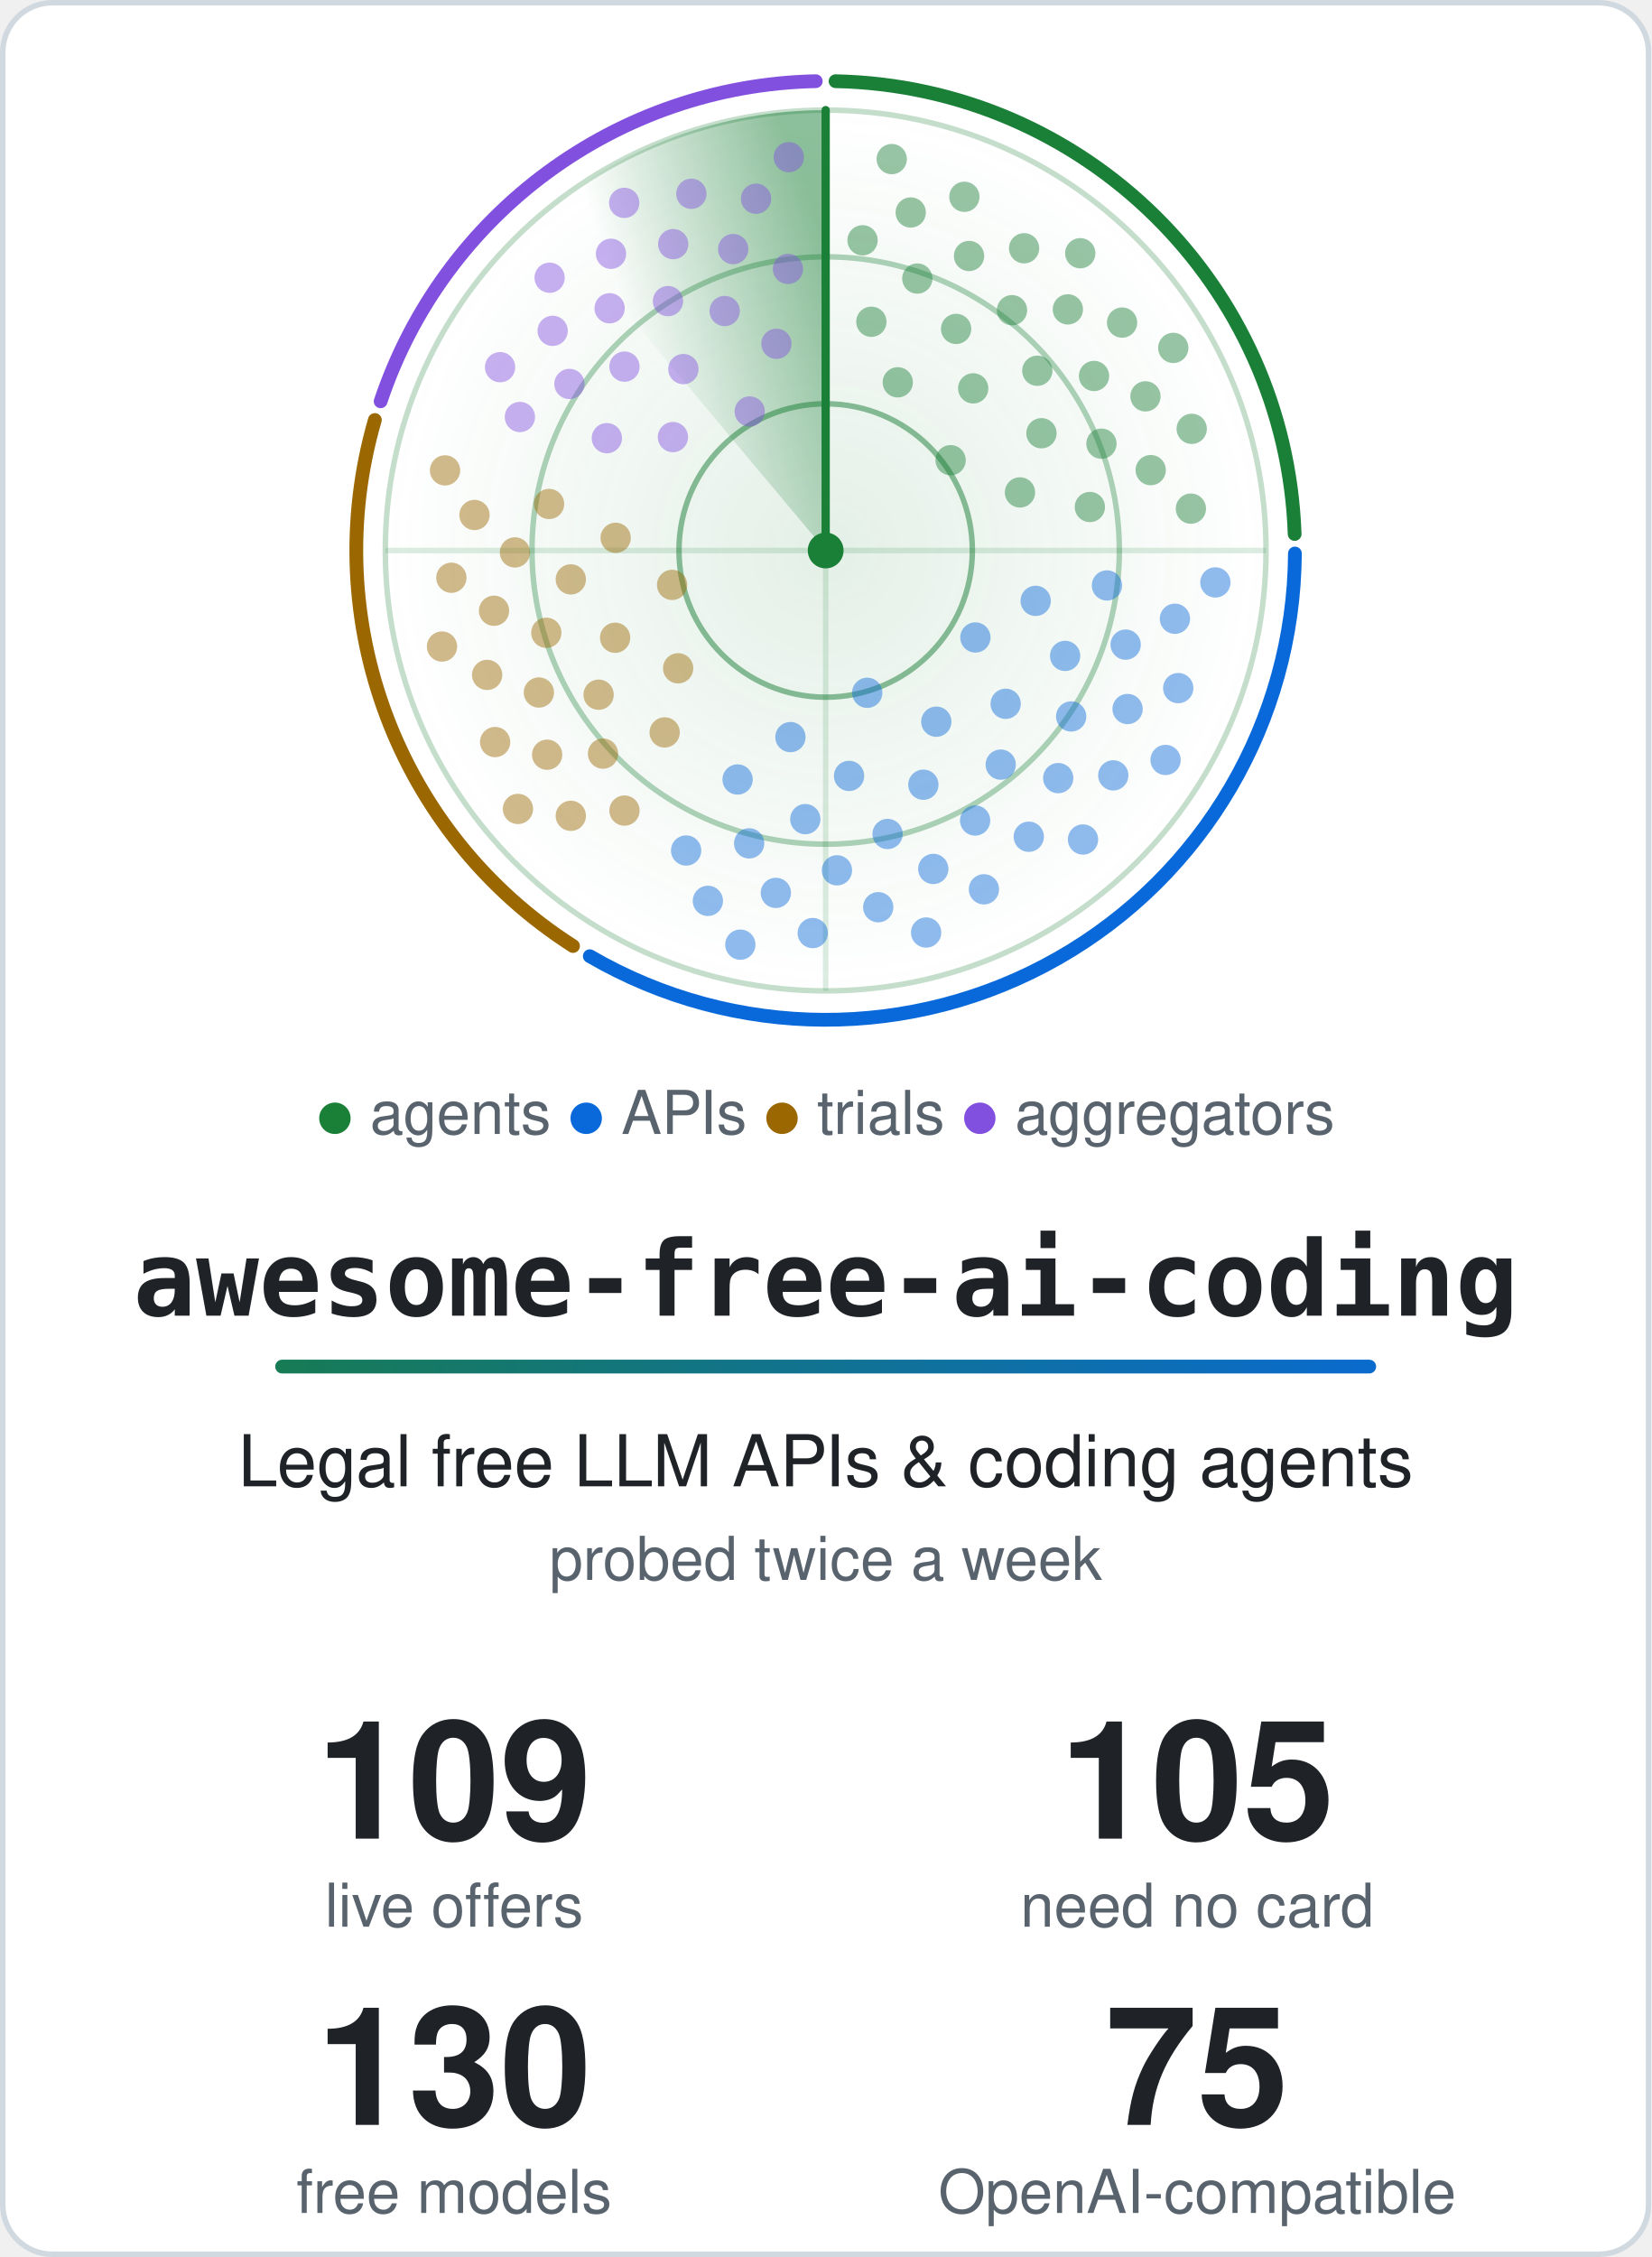
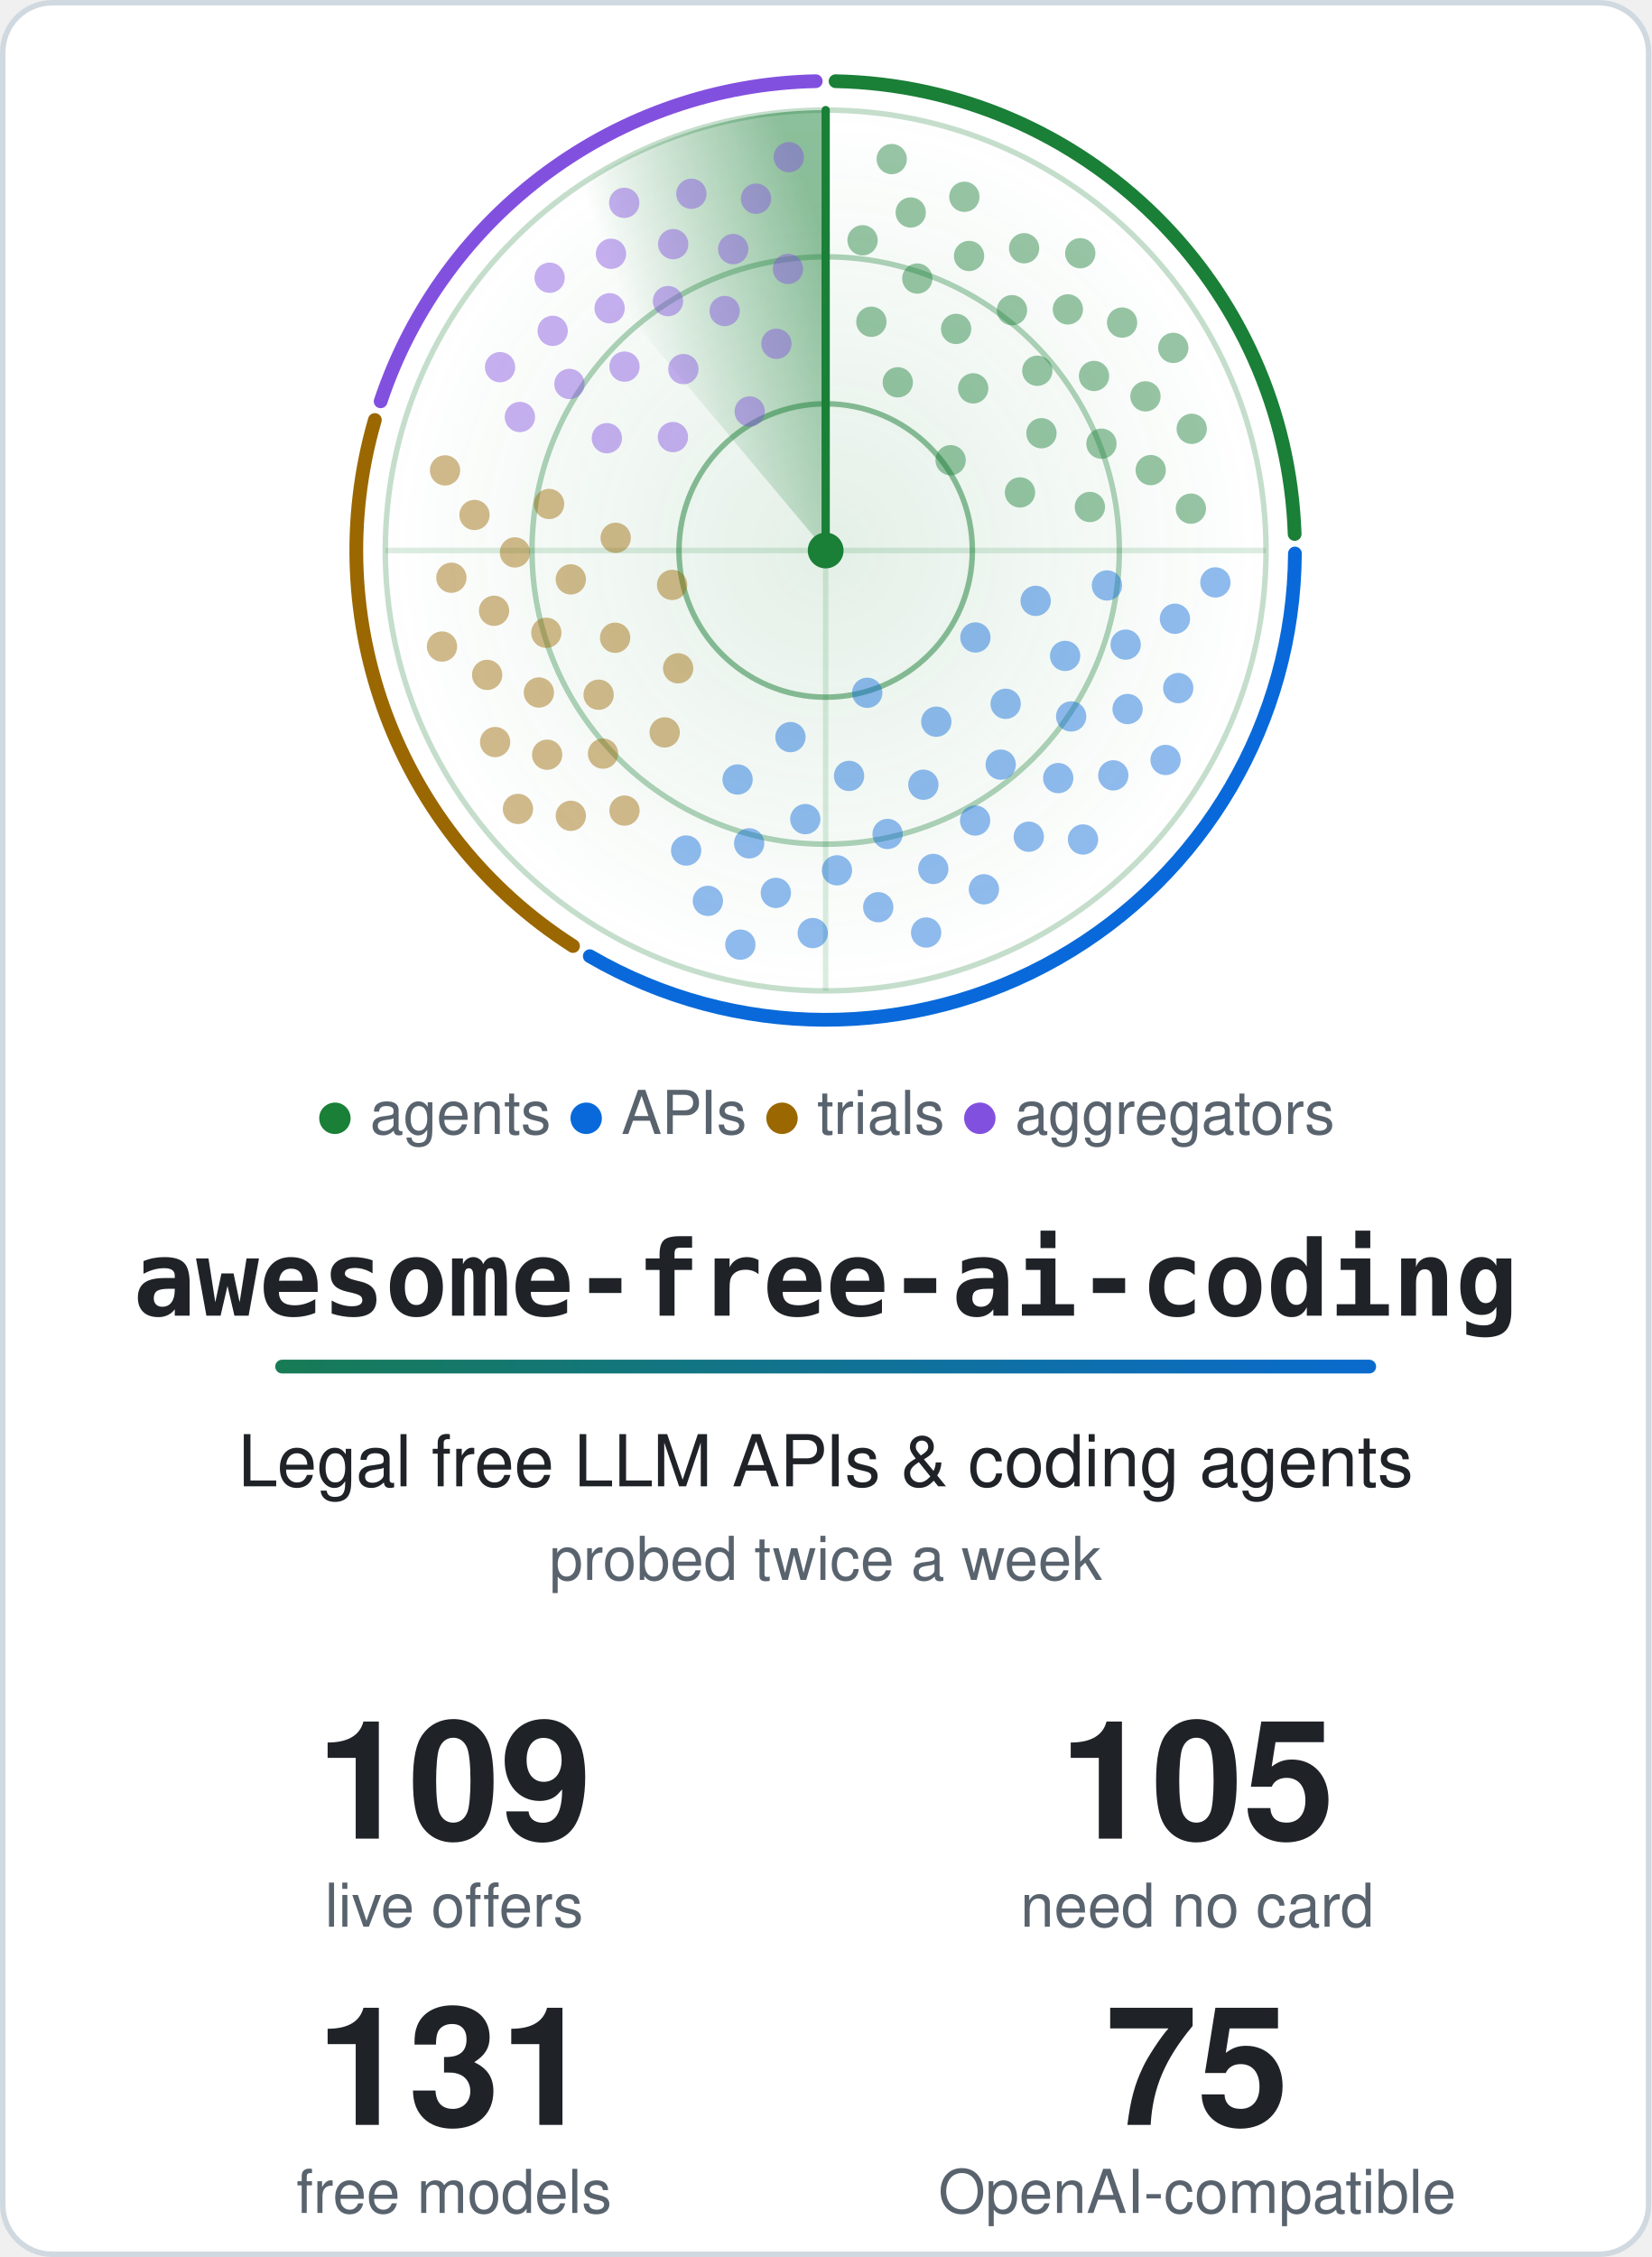
<svg xmlns="http://www.w3.org/2000/svg" width="600" height="820" viewBox="0 0 600 820" role="img" aria-labelledby="title">
  <style>.card{fill:#ffffff;stroke:#d1d9e0}.t{fill:#1f2328}.m{fill:#59636e}.ring{stroke:#1a7f37}.hub{fill:#1a7f37}.beam{stroke:#1a7f37}.s0,.s1,.g0,.g1{stop-color:#1a7f37}.a0{stop-color:#1a7f37}.a1{stop-color:#0969da}.dot.agents,.key.agents{fill:#1a7f37}.rim.agents{stroke:#1a7f37}.dot.apis,.key.apis{fill:#0969da}.rim.apis{stroke:#0969da}.dot.trials,.key.trials{fill:#9a6700}.rim.trials{stroke:#9a6700}.dot.aggregators,.key.aggregators{fill:#8250df}.rim.aggregators{stroke:#8250df}@media (prefers-color-scheme: dark) {.card{fill:#0d1117;stroke:#3d444d}.t{fill:#f0f6fc}.m{fill:#9198a1}.ring{stroke:#3fb950}.hub{fill:#3fb950}.beam{stroke:#3fb950}.s0,.s1,.g0,.g1{stop-color:#3fb950}.a0{stop-color:#3fb950}.a1{stop-color:#4493f8}.dot.agents,.key.agents{fill:#3fb950}.rim.agents{stroke:#3fb950}.dot.apis,.key.apis{fill:#4493f8}.rim.apis{stroke:#4493f8}.dot.trials,.key.trials{fill:#d29922}.rim.trials{stroke:#d29922}.dot.aggregators,.key.aggregators{fill:#ab7df8}.rim.aggregators{stroke:#ab7df8}}.rim{fill:none}.s0{stop-opacity:.5}.s1,.g1{stop-opacity:0}.g0{stop-opacity:.12}.dot{opacity:.45;animation:ping 6s linear infinite}@keyframes ping{0%,4%{opacity:1}55%,100%{opacity:.45}}.turning{animation:turn 6s linear infinite}@keyframes turn{to{transform:rotate(360deg)}}@media (prefers-reduced-motion: reduce) {.dot { animation: none; opacity: 1 } .turning { animation: none }}</style>
  <defs>
    <linearGradient id="accent" gradientUnits="userSpaceOnUse" x1="0" y1="0" x2="540" y2="0">
      <stop class="a0" offset="0" />
      <stop class="a1" offset="1" />
    </linearGradient>
  </defs>
  <rect class="card" x="1" y="1" width="598" height="818" rx="18" stroke-width="2" />
  <defs>
    <radialGradient id="glow">
      <stop class="g0" offset="0" />
      <stop class="g1" offset="1" />
    </radialGradient>
  </defs>
  <circle cx="300.0" cy="200.0" r="160.0" fill="url(#glow)" />
  <circle class="ring" cx="300.0" cy="200.0" r="53.3" fill="none" stroke-width="2" stroke-opacity=".5" />
  <circle class="ring" cx="300.0" cy="200.0" r="106.7" fill="none" stroke-width="2" stroke-opacity=".35" />
  <circle class="ring" cx="300.0" cy="200.0" r="160.0" fill="none" stroke-width="2" stroke-opacity=".25" />
  <path class="ring" d="M140.0 200.0H460.0M300.0 40.0V360.0" stroke-width="2" stroke-opacity=".15" />
  <path class="rim agents" d="M303.6 29.5A170.5 170.5 0 0 1 470.4 194.0" stroke-width="5" stroke-linecap="round" />
  <path class="rim apis" d="M470.5 201.1A170.5 170.5 0 0 1 214.3 347.4" stroke-width="5" stroke-linecap="round" />
  <path class="rim trials" d="M208.2 343.7A170.5 170.5 0 0 1 136.2 152.6" stroke-width="5" stroke-linecap="round" />
  <path class="rim aggregators" d="M138.3 145.8A170.5 170.5 0 0 1 296.4 29.5" stroke-width="5" stroke-linecap="round" />
  <defs>
    <linearGradient id="sweep" gradientUnits="userSpaceOnUse" x1="300.0" y1="88.0" x2="228.0" y2="114.2">
      <stop class="s0" offset="0" />
      <stop class="s1" offset="1" />
    </linearGradient>
  </defs>
  <g class="turning" style="transform-origin:300.0px 200.0px">
    <path fill="url(#sweep)" d="M300.0 200.0L197.2 77.4A160.0 160.0 0 0 1 300.0 40.0Z" />
    <line class="beam" x1="300.0" y1="200.0" x2="300.0" y2="40.0" stroke-width="3" stroke-linecap="round" />
  </g>
  <circle class="dot agents" cx="345.4" cy="167.2" r="5.5" style="animation-delay:0.90s" />
  <circle class="dot agents" cx="326.2" cy="138.9" r="5.5" style="animation-delay:0.39s" />
  <circle class="dot agents" cx="370.6" cy="178.9" r="5.5" style="animation-delay:1.22s" />
  <circle class="dot agents" cx="353.6" cy="141.1" r="5.5" style="animation-delay:0.71s" />
  <circle class="dot agents" cx="316.6" cy="116.9" r="5.5" style="animation-delay:0.19s" />
  <circle class="dot agents" cx="378.4" cy="157.4" r="5.5" style="animation-delay:1.02s" />
  <circle class="dot agents" cx="347.4" cy="119.5" r="5.5" style="animation-delay:0.51s" />
  <circle class="dot agents" cx="396.0" cy="184.2" r="5.5" style="animation-delay:1.34s" />
  <circle class="dot agents" cx="376.9" cy="134.7" r="5.5" style="animation-delay:0.83s" />
  <circle class="dot agents" cx="333.3" cy="101.2" r="5.5" style="animation-delay:0.31s" />
  <circle class="dot agents" cx="400.2" cy="161.2" r="5.5" style="animation-delay:1.15s" />
  <circle class="dot agents" cx="367.7" cy="112.7" r="5.5" style="animation-delay:0.63s" />
  <circle class="dot agents" cx="313.4" cy="87.3" r="5.5" style="animation-delay:0.11s" />
  <circle class="dot agents" cx="397.5" cy="136.6" r="5.5" style="animation-delay:0.95s" />
  <circle class="dot agents" cx="352.1" cy="93.0" r="5.5" style="animation-delay:0.43s" />
  <circle class="dot agents" cx="418.1" cy="170.8" r="5.5" style="animation-delay:1.27s" />
  <circle class="dot agents" cx="388.0" cy="112.4" r="5.5" style="animation-delay:0.75s" />
  <circle class="dot agents" cx="330.9" cy="77.2" r="5.5" style="animation-delay:0.24s" />
  <circle class="dot agents" cx="416.2" cy="144.0" r="5.5" style="animation-delay:1.07s" />
  <circle class="dot agents" cx="372.1" cy="90.2" r="5.5" style="animation-delay:0.55s" />
  <circle class="dot agents" cx="432.7" cy="184.8" r="5.5" style="animation-delay:1.39s" />
  <circle class="dot agents" cx="407.7" cy="117.2" r="5.5" style="animation-delay:0.87s" />
  <circle class="dot agents" cx="350.4" cy="71.5" r="5.5" style="animation-delay:0.36s" />
  <circle class="dot agents" cx="433.0" cy="155.8" r="5.5" style="animation-delay:1.19s" />
  <circle class="dot agents" cx="392.5" cy="92.0" r="5.5" style="animation-delay:0.68s" />
  <circle class="dot agents" cx="324.0" cy="57.8" r="5.5" style="animation-delay:0.16s" />
  <circle class="dot agents" cx="426.3" cy="126.4" r="5.5" style="animation-delay:1.00s" />
  <circle class="dot apis" cx="315.1" cy="251.7" r="5.5" style="animation-delay:2.73s" />
  <circle class="dot apis" cx="354.4" cy="231.6" r="5.5" style="animation-delay:2.00s" />
  <circle class="dot apis" cx="287.2" cy="267.8" r="5.5" style="animation-delay:3.18s" />
  <circle class="dot apis" cx="340.2" cy="262.2" r="5.5" style="animation-delay:2.45s" />
  <circle class="dot apis" cx="376.3" cy="218.3" r="5.5" style="animation-delay:1.72s" />
  <circle class="dot apis" cx="308.5" cy="281.9" r="5.5" style="animation-delay:2.90s" />
  <circle class="dot apis" cx="365.4" cy="255.7" r="5.5" style="animation-delay:2.17s" />
  <circle class="dot apis" cx="268.0" cy="283.2" r="5.5" style="animation-delay:3.35s" />
  <circle class="dot apis" cx="335.5" cy="285.1" r="5.5" style="animation-delay:2.62s" />
  <circle class="dot apis" cx="387.0" cy="238.3" r="5.5" style="animation-delay:1.90s" />
  <circle class="dot apis" cx="292.6" cy="297.6" r="5.5" style="animation-delay:3.07s" />
  <circle class="dot apis" cx="363.6" cy="277.8" r="5.5" style="animation-delay:2.35s" />
  <circle class="dot apis" cx="402.2" cy="212.7" r="5.5" style="animation-delay:1.62s" />
  <circle class="dot apis" cx="322.5" cy="303.0" r="5.5" style="animation-delay:2.79s" />
  <circle class="dot apis" cx="389.2" cy="260.3" r="5.5" style="animation-delay:2.07s" />
  <circle class="dot apis" cx="272.2" cy="306.4" r="5.5" style="animation-delay:3.24s" />
  <circle class="dot apis" cx="354.3" cy="298.1" r="5.5" style="animation-delay:2.52s" />
  <circle class="dot apis" cx="409.0" cy="234.2" r="5.5" style="animation-delay:1.79s" />
  <circle class="dot apis" cx="304.1" cy="316.2" r="5.5" style="animation-delay:2.97s" />
  <circle class="dot apis" cx="384.5" cy="282.7" r="5.5" style="animation-delay:2.24s" />
  <circle class="dot apis" cx="249.3" cy="309.0" r="5.5" style="animation-delay:3.42s" />
  <circle class="dot apis" cx="339.1" cy="315.7" r="5.5" style="animation-delay:2.69s" />
  <circle class="dot apis" cx="409.7" cy="257.6" r="5.5" style="animation-delay:1.96s" />
  <circle class="dot apis" cx="281.9" cy="324.4" r="5.5" style="animation-delay:3.14s" />
  <circle class="dot apis" cx="373.8" cy="304.0" r="5.5" style="animation-delay:2.41s" />
  <circle class="dot apis" cx="426.9" cy="224.8" r="5.5" style="animation-delay:1.68s" />
  <circle class="dot apis" cx="319.1" cy="329.6" r="5.5" style="animation-delay:2.86s" />
  <circle class="dot apis" cx="404.5" cy="281.7" r="5.5" style="animation-delay:2.13s" />
  <circle class="dot apis" cx="257.2" cy="327.3" r="5.5" style="animation-delay:3.31s" />
  <circle class="dot apis" cx="357.5" cy="323.1" r="5.5" style="animation-delay:2.58s" />
  <circle class="dot apis" cx="428.1" cy="250.0" r="5.5" style="animation-delay:1.86s" />
  <circle class="dot apis" cx="295.3" cy="339.0" r="5.5" style="animation-delay:3.03s" />
  <circle class="dot apis" cx="393.5" cy="305.0" r="5.5" style="animation-delay:2.30s" />
  <circle class="dot apis" cx="441.6" cy="211.6" r="5.5" style="animation-delay:1.58s" />
  <circle class="dot apis" cx="336.5" cy="338.8" r="5.5" style="animation-delay:2.75s" />
  <circle class="dot apis" cx="423.5" cy="276.1" r="5.5" style="animation-delay:2.03s" />
  <circle class="dot apis" cx="269.0" cy="343.2" r="5.5" style="animation-delay:3.20s" />
  <circle class="dot trials" cx="244.2" cy="212.5" r="5.5" style="animation-delay:4.29s" />
  <circle class="dot trials" cx="246.4" cy="242.8" r="5.5" style="animation-delay:3.86s" />
  <circle class="dot trials" cx="223.7" cy="195.4" r="5.5" style="animation-delay:4.56s" />
  <circle class="dot trials" cx="223.5" cy="231.7" r="5.5" style="animation-delay:4.12s" />
  <circle class="dot trials" cx="241.5" cy="266.1" r="5.5" style="animation-delay:3.69s" />
  <circle class="dot trials" cx="207.4" cy="210.5" r="5.5" style="animation-delay:4.39s" />
  <circle class="dot trials" cx="217.5" cy="252.4" r="5.5" style="animation-delay:3.96s" />
  <circle class="dot trials" cx="199.5" cy="183.1" r="5.5" style="animation-delay:4.66s" />
  <circle class="dot trials" cx="198.5" cy="229.9" r="5.5" style="animation-delay:4.23s" />
  <circle class="dot trials" cx="219.1" cy="273.8" r="5.5" style="animation-delay:3.79s" />
  <circle class="dot trials" cx="187.1" cy="200.7" r="5.5" style="animation-delay:4.49s" />
  <circle class="dot trials" cx="195.8" cy="251.6" r="5.5" style="animation-delay:4.06s" />
  <circle class="dot trials" cx="226.9" cy="294.5" r="5.5" style="animation-delay:3.63s" />
  <circle class="dot trials" cx="179.5" cy="221.9" r="5.5" style="animation-delay:4.33s" />
  <circle class="dot trials" cx="198.8" cy="274.2" r="5.5" style="animation-delay:3.90s" />
  <circle class="dot trials" cx="172.4" cy="187.1" r="5.5" style="animation-delay:4.60s" />
  <circle class="dot trials" cx="177.0" cy="245.2" r="5.5" style="animation-delay:4.16s" />
  <circle class="dot trials" cx="207.4" cy="296.4" r="5.5" style="animation-delay:3.73s" />
  <circle class="dot trials" cx="164.0" cy="209.9" r="5.5" style="animation-delay:4.43s" />
  <circle class="dot trials" cx="179.9" cy="269.6" r="5.5" style="animation-delay:4.00s" />
  <circle class="dot trials" cx="161.7" cy="170.9" r="5.5" style="animation-delay:4.70s" />
  <circle class="dot trials" cx="160.6" cy="234.9" r="5.5" style="animation-delay:4.27s" />
  <circle class="dot trials" cx="188.2" cy="293.9" r="5.5" style="animation-delay:3.83s" />
  <circle class="dot aggregators" cx="272.4" cy="149.5" r="5.5" style="animation-delay:5.52s" />
  <circle class="dot aggregators" cx="244.5" cy="158.8" r="5.5" style="animation-delay:5.11s" />
  <circle class="dot aggregators" cx="282.1" cy="124.9" r="5.5" style="animation-delay:5.78s" />
  <circle class="dot aggregators" cx="248.3" cy="134.1" r="5.5" style="animation-delay:5.36s" />
  <circle class="dot aggregators" cx="220.5" cy="159.2" r="5.5" style="animation-delay:4.95s" />
  <circle class="dot aggregators" cx="263.3" cy="113.0" r="5.5" style="animation-delay:5.62s" />
  <circle class="dot aggregators" cx="226.9" cy="133.2" r="5.5" style="animation-delay:5.21s" />
  <circle class="dot aggregators" cx="286.3" cy="97.7" r="5.5" style="animation-delay:5.87s" />
  <circle class="dot aggregators" cx="242.7" cy="109.4" r="5.5" style="animation-delay:5.46s" />
  <circle class="dot aggregators" cx="206.9" cy="139.5" r="5.5" style="animation-delay:5.05s" />
  <circle class="dot aggregators" cx="266.4" cy="90.5" r="5.5" style="animation-delay:5.72s" />
  <circle class="dot aggregators" cx="221.5" cy="112.0" r="5.5" style="animation-delay:5.30s" />
  <circle class="dot aggregators" cx="188.9" cy="151.5" r="5.5" style="animation-delay:4.89s" />
  <circle class="dot aggregators" cx="244.6" cy="88.7" r="5.5" style="animation-delay:5.56s" />
  <circle class="dot aggregators" cx="200.8" cy="120.2" r="5.5" style="animation-delay:5.15s" />
  <circle class="dot aggregators" cx="274.7" cy="72.2" r="5.5" style="animation-delay:5.81s" />
  <circle class="dot aggregators" cx="222.0" cy="92.2" r="5.5" style="animation-delay:5.40s" />
  <circle class="dot aggregators" cx="181.7" cy="133.4" r="5.5" style="animation-delay:4.99s" />
  <circle class="dot aggregators" cx="251.2" cy="70.4" r="5.5" style="animation-delay:5.66s" />
  <circle class="dot aggregators" cx="199.7" cy="100.9" r="5.5" style="animation-delay:5.24s" />
  <circle class="dot aggregators" cx="286.6" cy="57.1" r="5.5" style="animation-delay:5.91s" />
  <circle class="dot aggregators" cx="226.8" cy="73.7" r="5.5" style="animation-delay:5.50s" />
  <circle class="hub" cx="300.0" cy="200.0" r="6.5" />
  <text class="m" x="300.0" y="412" text-anchor="middle" font-family="-apple-system, BlinkMacSystemFont, 'Segoe UI', Helvetica, Arial, sans-serif" font-size="22">
    <tspan class="key agents">●</tspan> agents <tspan class="key apis">●</tspan> APIs <tspan class="key trials">●</tspan> trials <tspan class="key aggregators">●</tspan> aggregators</text>
  <text class="t" x="300.0" y="478" text-anchor="middle" font-family="ui-monospace, SFMono-Regular, Menlo, Consolas, monospace" font-size="38" font-weight="700">awesome-free-ai-coding</text>
  <rect x="100.0" y="494" width="400" height="5" rx="2.5" fill="url(#accent)" />
  <text class="t" x="300.0" y="540" text-anchor="middle" font-family="-apple-system, BlinkMacSystemFont, 'Segoe UI', Helvetica, Arial, sans-serif" font-size="26">Legal free LLM APIs &amp; coding agents</text>
  <text class="m" x="300.0" y="574" text-anchor="middle" font-family="-apple-system, BlinkMacSystemFont, 'Segoe UI', Helvetica, Arial, sans-serif" font-size="22">probed twice a week</text>
  <text class="t" x="165.0" y="668" text-anchor="middle" font-family="-apple-system, BlinkMacSystemFont, 'Segoe UI', Helvetica, Arial, sans-serif" font-size="60" font-weight="700">109</text>
  <text class="m" x="165.0" y="700" text-anchor="middle" font-family="-apple-system, BlinkMacSystemFont, 'Segoe UI', Helvetica, Arial, sans-serif" font-size="22">live offers</text>
  <text class="t" x="435.0" y="668" text-anchor="middle" font-family="-apple-system, BlinkMacSystemFont, 'Segoe UI', Helvetica, Arial, sans-serif" font-size="60" font-weight="700">105</text>
  <text class="m" x="435.0" y="700" text-anchor="middle" font-family="-apple-system, BlinkMacSystemFont, 'Segoe UI', Helvetica, Arial, sans-serif" font-size="22">need no card</text>
-   <text class="t" x="165.0" y="772" text-anchor="middle" font-family="-apple-system, BlinkMacSystemFont, 'Segoe UI', Helvetica, Arial, sans-serif" font-size="60" font-weight="700">130</text>
+   <text class="t" x="165.0" y="772" text-anchor="middle" font-family="-apple-system, BlinkMacSystemFont, 'Segoe UI', Helvetica, Arial, sans-serif" font-size="60" font-weight="700">131</text>
  <text class="m" x="165.0" y="804" text-anchor="middle" font-family="-apple-system, BlinkMacSystemFont, 'Segoe UI', Helvetica, Arial, sans-serif" font-size="22">free models</text>
  <text class="t" x="435.0" y="772" text-anchor="middle" font-family="-apple-system, BlinkMacSystemFont, 'Segoe UI', Helvetica, Arial, sans-serif" font-size="60" font-weight="700">75</text>
  <text class="m" x="435.0" y="804" text-anchor="middle" font-family="-apple-system, BlinkMacSystemFont, 'Segoe UI', Helvetica, Arial, sans-serif" font-size="22">OpenAI-compatible</text>
</svg>
